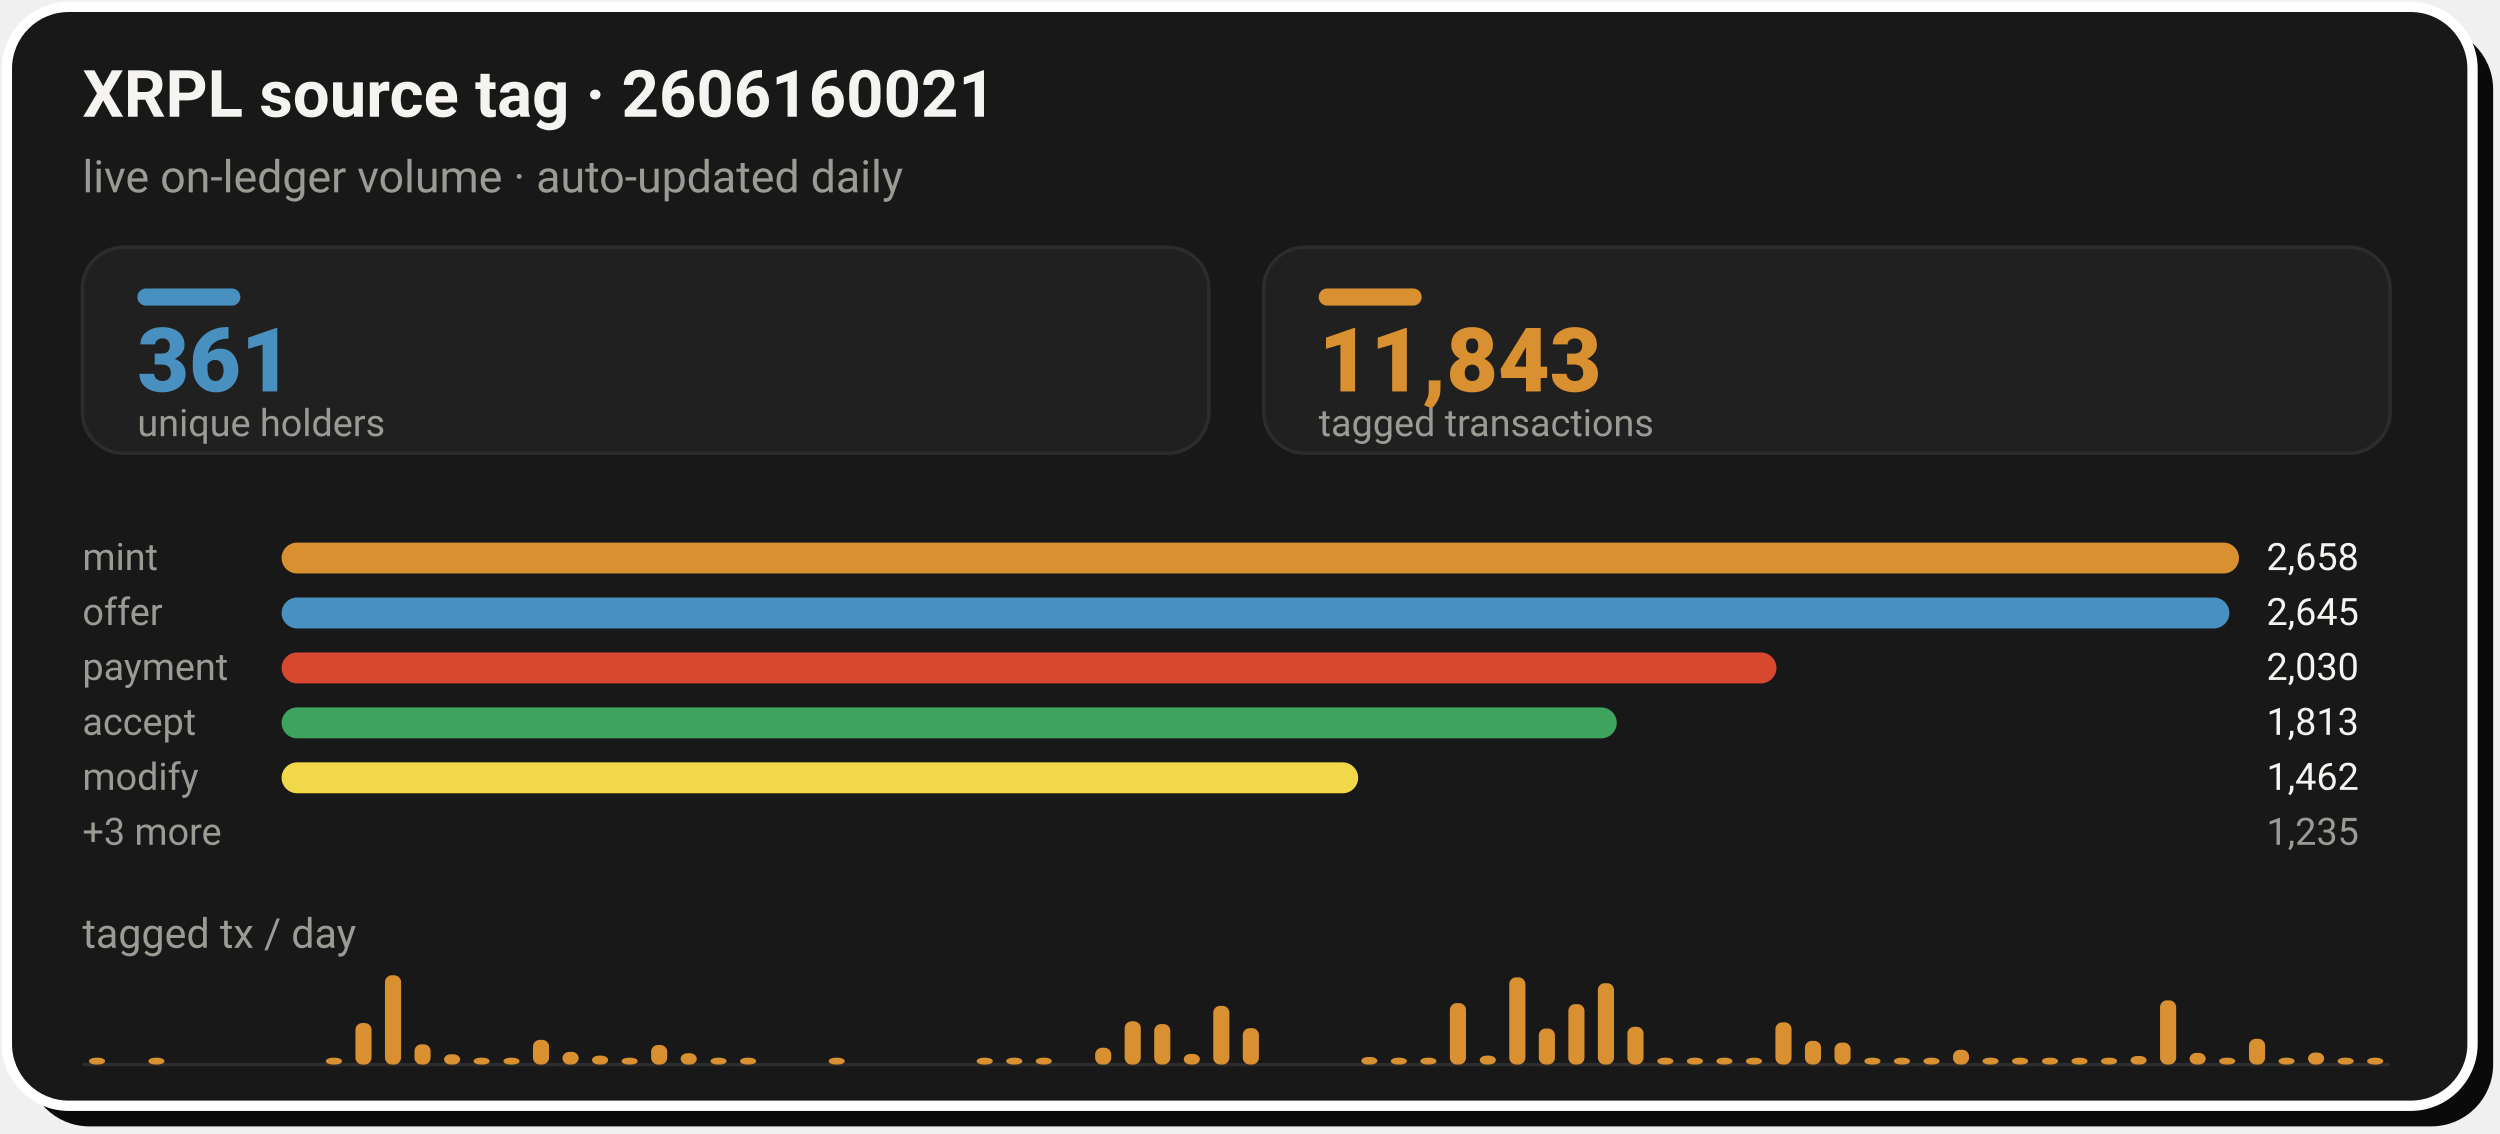
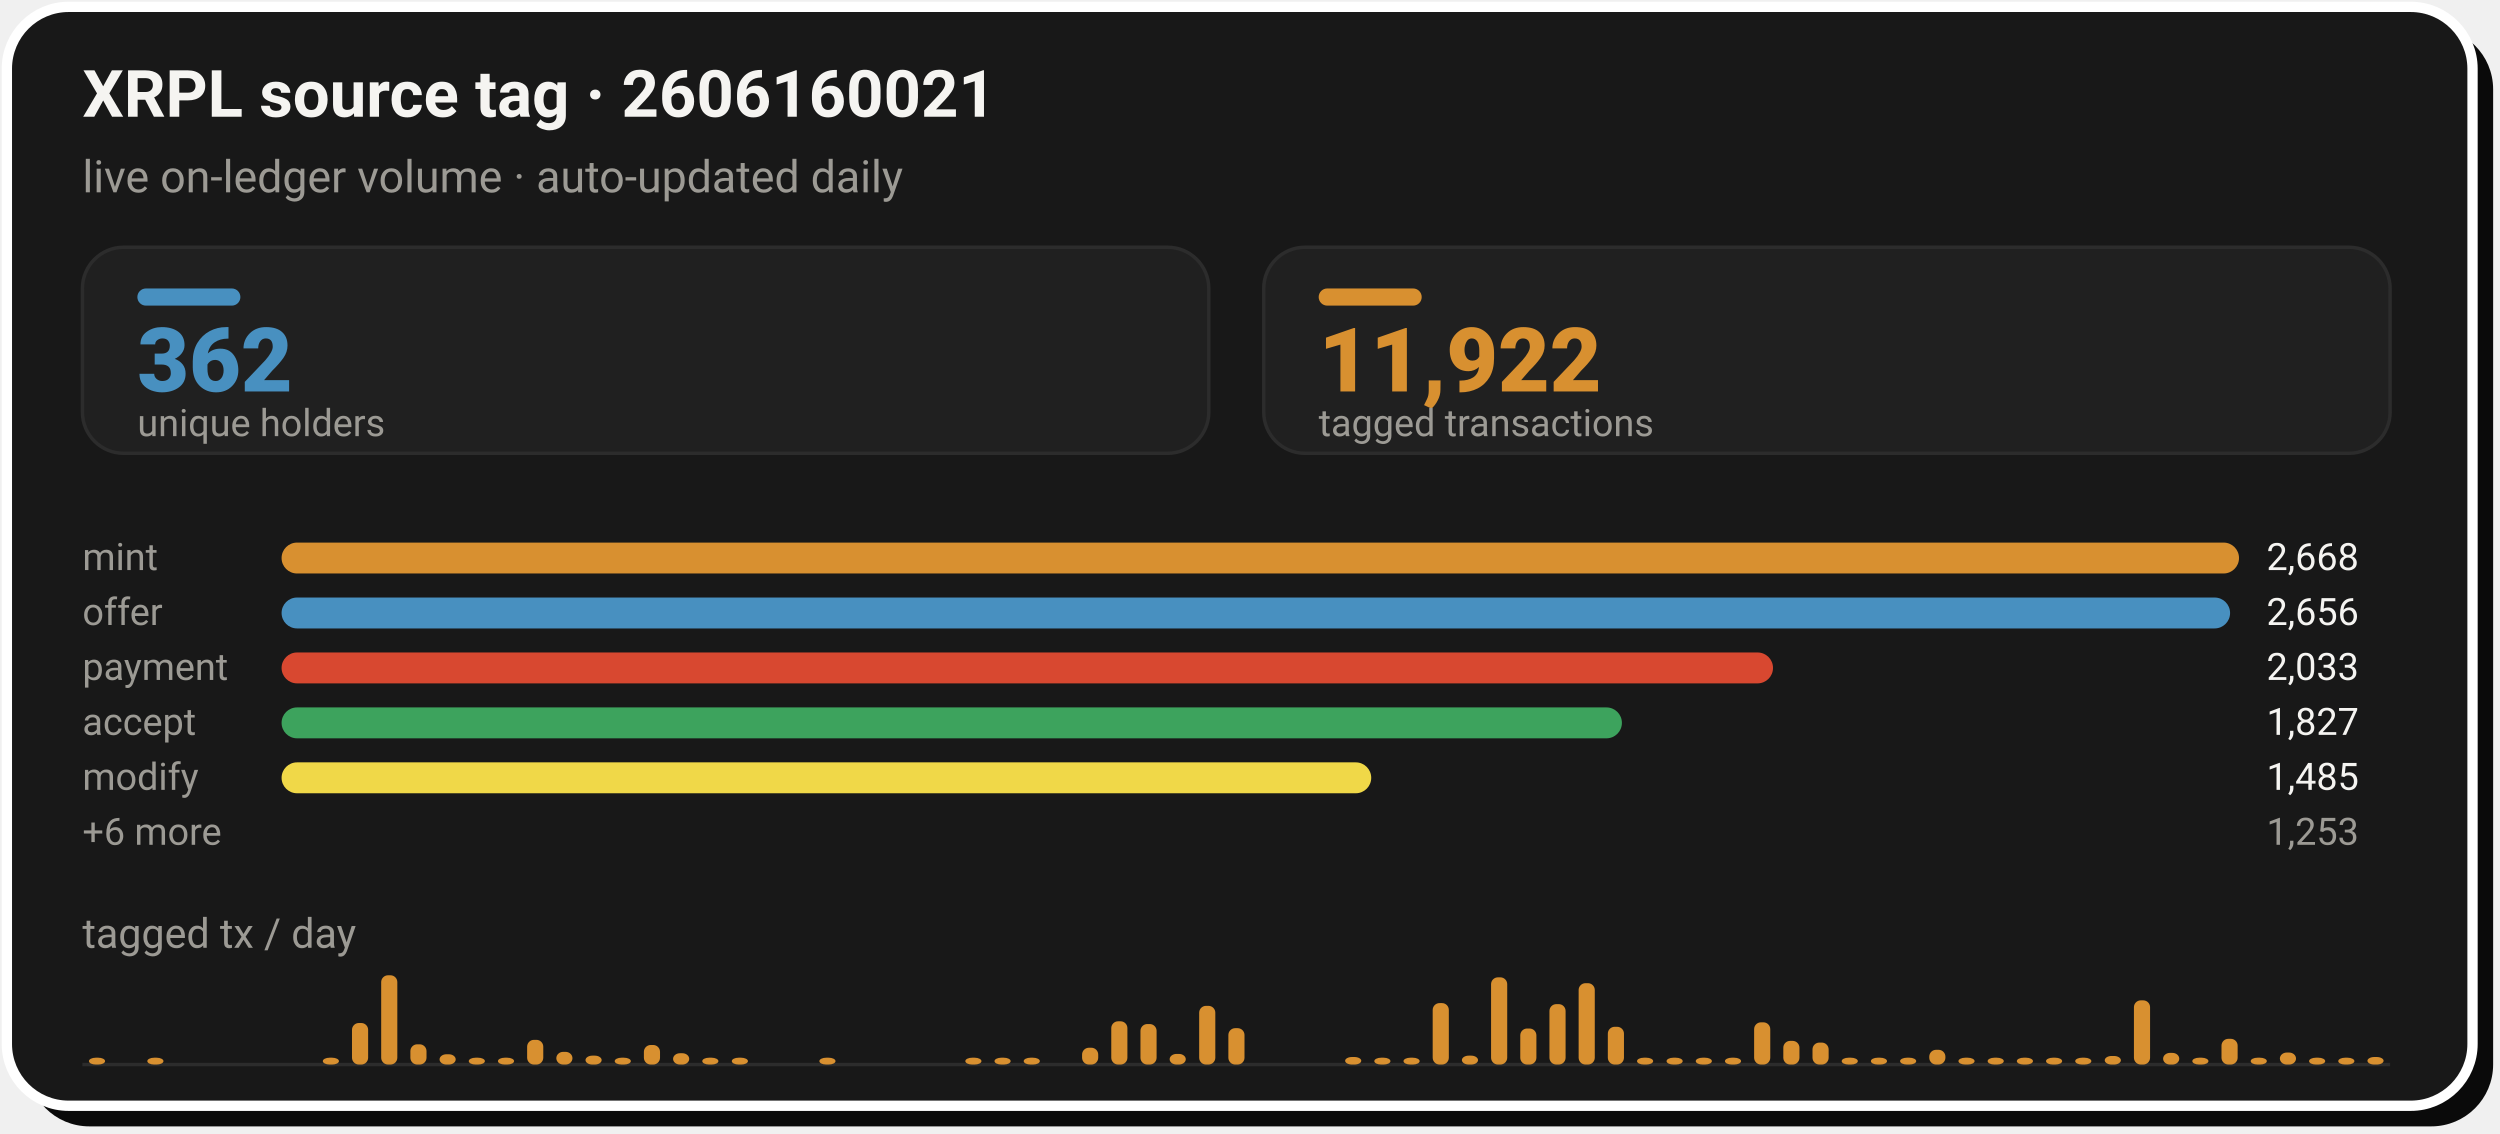
- <svg xmlns="http://www.w3.org/2000/svg" width="728" height="330" viewBox="0 0 728 330" role="img" aria-label="XRPL source tag 2606160021: 11,843 tagged transactions from 361 unique holders">
+ <svg xmlns="http://www.w3.org/2000/svg" width="728" height="330" viewBox="0 0 728 330" role="img" aria-label="XRPL source tag 2606160021: 11,922 tagged transactions from 362 unique holders">
  <rect x="8" y="8" width="718" height="320" rx="18" fill="#0A0A0A" />
  <rect x="2" y="2" width="718" height="320" rx="18" fill="#181818" stroke="#FFFFFF" stroke-width="3" />
  <text x="24" y="34" font-family="-apple-system,'Segoe UI',Roboto,Helvetica,Arial,sans-serif" font-size="19" font-weight="700" fill="#F5F4F1">XRPL source tag · 2606160021</text>
  <text x="24" y="56" font-family="-apple-system,'Segoe UI',Roboto,Helvetica,Arial,sans-serif" font-size="13" fill="#9C9A94">live on-ledger volume · auto-updated daily</text>
  <rect x="24.0" y="72" width="328.0" height="60" rx="12" fill="#202020" stroke="#2C2C2C" stroke-width="1" />
  <rect x="40.0" y="84" width="30" height="5" rx="2.5" fill="#4890C0" />
-   <text x="40.0" y="114" font-family="-apple-system,'Segoe UI',Roboto,Helvetica,Arial,sans-serif" font-size="26" font-weight="800" fill="#4890C0">361</text>
+   <text x="40.0" y="114" font-family="-apple-system,'Segoe UI',Roboto,Helvetica,Arial,sans-serif" font-size="26" font-weight="800" fill="#4890C0">362</text>
  <text x="40.0" y="127" font-family="-apple-system,'Segoe UI',Roboto,Helvetica,Arial,sans-serif" font-size="11" fill="#9C9A94">unique holders</text>
  <rect x="368.0" y="72" width="328.0" height="60" rx="12" fill="#202020" stroke="#2C2C2C" stroke-width="1" />
  <rect x="384.0" y="84" width="30" height="5" rx="2.5" fill="#D89030" />
-   <text x="384.0" y="114" font-family="-apple-system,'Segoe UI',Roboto,Helvetica,Arial,sans-serif" font-size="26" font-weight="800" fill="#D89030">11,843</text>
+   <text x="384.0" y="114" font-family="-apple-system,'Segoe UI',Roboto,Helvetica,Arial,sans-serif" font-size="26" font-weight="800" fill="#D89030">11,922</text>
  <text x="384.0" y="127" font-family="-apple-system,'Segoe UI',Roboto,Helvetica,Arial,sans-serif" font-size="11" fill="#9C9A94">tagged transactions</text>
  <text x="24.0" y="166" font-family="-apple-system,'Segoe UI',Roboto,Helvetica,Arial,sans-serif" font-size="11" fill="#9C9A94">mint</text>
  <rect x="82.0" y="158.0" width="570.0" height="9" rx="4.5" fill="#D89030" />
-   <text x="660.0" y="166" font-family="-apple-system,'Segoe UI',Roboto,Helvetica,Arial,sans-serif" font-size="11" fill="#F5F4F1">2,658</text>
+   <text x="660.0" y="166" font-family="-apple-system,'Segoe UI',Roboto,Helvetica,Arial,sans-serif" font-size="11" fill="#F5F4F1">2,668</text>
  <text x="24.0" y="182" font-family="-apple-system,'Segoe UI',Roboto,Helvetica,Arial,sans-serif" font-size="11" fill="#9C9A94">offer</text>
-   <rect x="82.0" y="174.0" width="567.2" height="9" rx="4.5" fill="#4890C0" />
-   <text x="660.0" y="182" font-family="-apple-system,'Segoe UI',Roboto,Helvetica,Arial,sans-serif" font-size="11" fill="#F5F4F1">2,645</text>
+   <rect x="82.0" y="174.0" width="567.4" height="9" rx="4.5" fill="#4890C0" />
+   <text x="660.0" y="182" font-family="-apple-system,'Segoe UI',Roboto,Helvetica,Arial,sans-serif" font-size="11" fill="#F5F4F1">2,656</text>
  <text x="24.0" y="198" font-family="-apple-system,'Segoe UI',Roboto,Helvetica,Arial,sans-serif" font-size="11" fill="#9C9A94">payment</text>
-   <rect x="82.0" y="190.0" width="435.3" height="9" rx="4.5" fill="#D84830" />
-   <text x="660.0" y="198" font-family="-apple-system,'Segoe UI',Roboto,Helvetica,Arial,sans-serif" font-size="11" fill="#F5F4F1">2,030</text>
+   <rect x="82.0" y="190.0" width="434.3" height="9" rx="4.5" fill="#D84830" />
+   <text x="660.0" y="198" font-family="-apple-system,'Segoe UI',Roboto,Helvetica,Arial,sans-serif" font-size="11" fill="#F5F4F1">2,033</text>
  <text x="24.0" y="214" font-family="-apple-system,'Segoe UI',Roboto,Helvetica,Arial,sans-serif" font-size="11" fill="#9C9A94">accept</text>
-   <rect x="82.0" y="206.0" width="388.8" height="9" rx="4.5" fill="#3DA35D" />
-   <text x="660.0" y="214" font-family="-apple-system,'Segoe UI',Roboto,Helvetica,Arial,sans-serif" font-size="11" fill="#F5F4F1">1,813</text>
+   <rect x="82.0" y="206.0" width="390.3" height="9" rx="4.5" fill="#3DA35D" />
+   <text x="660.0" y="214" font-family="-apple-system,'Segoe UI',Roboto,Helvetica,Arial,sans-serif" font-size="11" fill="#F5F4F1">1,827</text>
  <text x="24.0" y="230" font-family="-apple-system,'Segoe UI',Roboto,Helvetica,Arial,sans-serif" font-size="11" fill="#9C9A94">modify</text>
-   <rect x="82.0" y="222.0" width="313.5" height="9" rx="4.5" fill="#F0D848" />
-   <text x="660.0" y="230" font-family="-apple-system,'Segoe UI',Roboto,Helvetica,Arial,sans-serif" font-size="11" fill="#F5F4F1">1,462</text>
-   <text x="24.0" y="246" font-family="-apple-system,'Segoe UI',Roboto,Helvetica,Arial,sans-serif" font-size="11" fill="#9C9A94">+3 more</text>
-   <text x="660.0" y="246" font-family="-apple-system,'Segoe UI',Roboto,Helvetica,Arial,sans-serif" font-size="11" fill="#9C9A94">1,235</text>
+   <rect x="82.0" y="222.0" width="317.3" height="9" rx="4.5" fill="#F0D848" />
+   <text x="660.0" y="230" font-family="-apple-system,'Segoe UI',Roboto,Helvetica,Arial,sans-serif" font-size="11" fill="#F5F4F1">1,485</text>
+   <text x="24.0" y="246" font-family="-apple-system,'Segoe UI',Roboto,Helvetica,Arial,sans-serif" font-size="11" fill="#9C9A94">+6 more</text>
+   <text x="660.0" y="246" font-family="-apple-system,'Segoe UI',Roboto,Helvetica,Arial,sans-serif" font-size="11" fill="#9C9A94">1,253</text>
  <text x="24" y="276" font-family="-apple-system,'Segoe UI',Roboto,Helvetica,Arial,sans-serif" font-size="12" fill="#9C9A94">tagged tx / day</text>
  <line x1="24.0" y1="310" x2="696.0" y2="310" stroke="#2C2C2C" stroke-width="1" />
  <rect x="25.9" y="308.0" width="4.7" height="2.0" rx="2" fill="#D89030" />
-   <rect x="43.2" y="308.0" width="4.7" height="2.0" rx="2" fill="#D89030" />
-   <rect x="94.9" y="308.0" width="4.7" height="2.0" rx="2" fill="#D89030" />
-   <rect x="103.5" y="297.9" width="4.7" height="12.1" rx="2" fill="#D89030" />
-   <rect x="112.1" y="284.0" width="4.7" height="26.0" rx="2" fill="#D89030" />
-   <rect x="120.7" y="304.1" width="4.7" height="5.9" rx="2" fill="#D89030" />
-   <rect x="129.3" y="307.0" width="4.7" height="3.0" rx="2" fill="#D89030" />
-   <rect x="137.9" y="308.0" width="4.7" height="2.0" rx="2" fill="#D89030" />
-   <rect x="146.6" y="308.0" width="4.7" height="2.0" rx="2" fill="#D89030" />
-   <rect x="155.2" y="302.8" width="4.7" height="7.2" rx="2" fill="#D89030" />
-   <rect x="163.8" y="306.3" width="4.7" height="3.7" rx="2" fill="#D89030" />
-   <rect x="172.4" y="307.4" width="4.7" height="2.6" rx="2" fill="#D89030" />
-   <rect x="181.0" y="308.0" width="4.7" height="2.0" rx="2" fill="#D89030" />
-   <rect x="189.6" y="304.3" width="4.7" height="5.7" rx="2" fill="#D89030" />
-   <rect x="198.2" y="306.7" width="4.7" height="3.3" rx="2" fill="#D89030" />
-   <rect x="206.9" y="308.0" width="4.7" height="2.0" rx="2" fill="#D89030" />
-   <rect x="215.5" y="308.0" width="4.7" height="2.0" rx="2" fill="#D89030" />
-   <rect x="241.3" y="308.0" width="4.7" height="2.0" rx="2" fill="#D89030" />
-   <rect x="284.4" y="308.0" width="4.7" height="2.0" rx="2" fill="#D89030" />
-   <rect x="293.0" y="308.0" width="4.7" height="2.0" rx="2" fill="#D89030" />
-   <rect x="301.6" y="308.0" width="4.7" height="2.0" rx="2" fill="#D89030" />
-   <rect x="318.9" y="305.1" width="4.7" height="4.9" rx="2" fill="#D89030" />
-   <rect x="327.5" y="297.4" width="4.7" height="12.6" rx="2" fill="#D89030" />
-   <rect x="336.1" y="298.2" width="4.7" height="11.8" rx="2" fill="#D89030" />
-   <rect x="344.7" y="306.9" width="4.7" height="3.1" rx="2" fill="#D89030" />
-   <rect x="353.3" y="292.9" width="4.7" height="17.1" rx="2" fill="#D89030" />
-   <rect x="361.9" y="299.4" width="4.7" height="10.6" rx="2" fill="#D89030" />
-   <rect x="396.4" y="307.8" width="4.7" height="2.2" rx="2" fill="#D89030" />
-   <rect x="405.0" y="308.0" width="4.7" height="2.0" rx="2" fill="#D89030" />
-   <rect x="413.6" y="308.0" width="4.7" height="2.0" rx="2" fill="#D89030" />
-   <rect x="422.2" y="292.1" width="4.7" height="17.9" rx="2" fill="#D89030" />
-   <rect x="430.9" y="307.4" width="4.7" height="2.6" rx="2" fill="#D89030" />
-   <rect x="439.5" y="284.6" width="4.7" height="25.4" rx="2" fill="#D89030" />
-   <rect x="448.1" y="299.5" width="4.7" height="10.5" rx="2" fill="#D89030" />
-   <rect x="456.7" y="292.4" width="4.7" height="17.6" rx="2" fill="#D89030" />
-   <rect x="465.3" y="286.3" width="4.7" height="23.7" rx="2" fill="#D89030" />
-   <rect x="473.9" y="299.0" width="4.7" height="11.0" rx="2" fill="#D89030" />
-   <rect x="482.6" y="308.0" width="4.7" height="2.0" rx="2" fill="#D89030" />
-   <rect x="491.2" y="308.0" width="4.7" height="2.0" rx="2" fill="#D89030" />
-   <rect x="499.8" y="308.0" width="4.7" height="2.0" rx="2" fill="#D89030" />
-   <rect x="508.4" y="308.0" width="4.7" height="2.0" rx="2" fill="#D89030" />
-   <rect x="517.0" y="297.7" width="4.7" height="12.3" rx="2" fill="#D89030" />
-   <rect x="525.6" y="303.1" width="4.7" height="6.9" rx="2" fill="#D89030" />
-   <rect x="534.2" y="303.6" width="4.7" height="6.4" rx="2" fill="#D89030" />
-   <rect x="542.9" y="308.0" width="4.7" height="2.0" rx="2" fill="#D89030" />
-   <rect x="551.5" y="308.0" width="4.7" height="2.0" rx="2" fill="#D89030" />
-   <rect x="560.1" y="308.0" width="4.7" height="2.0" rx="2" fill="#D89030" />
-   <rect x="568.7" y="305.7" width="4.7" height="4.3" rx="2" fill="#D89030" />
-   <rect x="577.3" y="308.0" width="4.7" height="2.0" rx="2" fill="#D89030" />
-   <rect x="585.9" y="308.0" width="4.7" height="2.0" rx="2" fill="#D89030" />
-   <rect x="594.6" y="308.0" width="4.7" height="2.0" rx="2" fill="#D89030" />
-   <rect x="603.2" y="308.0" width="4.7" height="2.0" rx="2" fill="#D89030" />
-   <rect x="611.8" y="308.0" width="4.7" height="2.0" rx="2" fill="#D89030" />
-   <rect x="620.4" y="307.5" width="4.7" height="2.5" rx="2" fill="#D89030" />
-   <rect x="629.0" y="291.3" width="4.7" height="18.7" rx="2" fill="#D89030" />
-   <rect x="637.6" y="306.6" width="4.7" height="3.4" rx="2" fill="#D89030" />
-   <rect x="646.2" y="308.0" width="4.7" height="2.0" rx="2" fill="#D89030" />
-   <rect x="654.9" y="302.5" width="4.7" height="7.5" rx="2" fill="#D89030" />
-   <rect x="663.5" y="308.0" width="4.7" height="2.0" rx="2" fill="#D89030" />
-   <rect x="672.1" y="306.5" width="4.7" height="3.5" rx="2" fill="#D89030" />
-   <rect x="680.7" y="308.0" width="4.7" height="2.0" rx="2" fill="#D89030" />
-   <rect x="689.3" y="308.0" width="4.7" height="2.0" rx="2" fill="#D89030" />
+   <rect x="42.9" y="308.0" width="4.7" height="2.0" rx="2" fill="#D89030" />
+   <rect x="94.0" y="308.0" width="4.7" height="2.0" rx="2" fill="#D89030" />
+   <rect x="102.5" y="297.9" width="4.7" height="12.1" rx="2" fill="#D89030" />
+   <rect x="111.0" y="284.0" width="4.7" height="26.0" rx="2" fill="#D89030" />
+   <rect x="119.5" y="304.1" width="4.7" height="5.9" rx="2" fill="#D89030" />
+   <rect x="128.0" y="307.0" width="4.7" height="3.0" rx="2" fill="#D89030" />
+   <rect x="136.5" y="308.0" width="4.7" height="2.0" rx="2" fill="#D89030" />
+   <rect x="145.0" y="308.0" width="4.7" height="2.0" rx="2" fill="#D89030" />
+   <rect x="153.5" y="302.8" width="4.7" height="7.2" rx="2" fill="#D89030" />
+   <rect x="162.0" y="306.3" width="4.7" height="3.7" rx="2" fill="#D89030" />
+   <rect x="170.5" y="307.4" width="4.7" height="2.6" rx="2" fill="#D89030" />
+   <rect x="179.0" y="308.0" width="4.7" height="2.0" rx="2" fill="#D89030" />
+   <rect x="187.5" y="304.3" width="4.7" height="5.7" rx="2" fill="#D89030" />
+   <rect x="196.0" y="306.7" width="4.7" height="3.3" rx="2" fill="#D89030" />
+   <rect x="204.5" y="308.0" width="4.7" height="2.0" rx="2" fill="#D89030" />
+   <rect x="213.1" y="308.0" width="4.7" height="2.0" rx="2" fill="#D89030" />
+   <rect x="238.6" y="308.0" width="4.7" height="2.0" rx="2" fill="#D89030" />
+   <rect x="281.1" y="308.0" width="4.7" height="2.0" rx="2" fill="#D89030" />
+   <rect x="289.6" y="308.0" width="4.7" height="2.0" rx="2" fill="#D89030" />
+   <rect x="298.1" y="308.0" width="4.7" height="2.0" rx="2" fill="#D89030" />
+   <rect x="315.1" y="305.1" width="4.7" height="4.9" rx="2" fill="#D89030" />
+   <rect x="323.6" y="297.4" width="4.7" height="12.6" rx="2" fill="#D89030" />
+   <rect x="332.1" y="298.2" width="4.7" height="11.8" rx="2" fill="#D89030" />
+   <rect x="340.6" y="306.9" width="4.7" height="3.1" rx="2" fill="#D89030" />
+   <rect x="349.2" y="292.9" width="4.7" height="17.1" rx="2" fill="#D89030" />
+   <rect x="357.7" y="299.4" width="4.7" height="10.6" rx="2" fill="#D89030" />
+   <rect x="391.7" y="307.8" width="4.7" height="2.2" rx="2" fill="#D89030" />
+   <rect x="400.2" y="308.0" width="4.7" height="2.0" rx="2" fill="#D89030" />
+   <rect x="408.7" y="308.0" width="4.7" height="2.0" rx="2" fill="#D89030" />
+   <rect x="417.2" y="292.1" width="4.7" height="17.9" rx="2" fill="#D89030" />
+   <rect x="425.7" y="307.4" width="4.7" height="2.6" rx="2" fill="#D89030" />
+   <rect x="434.2" y="284.6" width="4.7" height="25.4" rx="2" fill="#D89030" />
+   <rect x="442.7" y="299.5" width="4.7" height="10.5" rx="2" fill="#D89030" />
+   <rect x="451.2" y="292.4" width="4.7" height="17.6" rx="2" fill="#D89030" />
+   <rect x="459.7" y="286.3" width="4.7" height="23.7" rx="2" fill="#D89030" />
+   <rect x="468.2" y="299.0" width="4.7" height="11.0" rx="2" fill="#D89030" />
+   <rect x="476.7" y="308.0" width="4.7" height="2.0" rx="2" fill="#D89030" />
+   <rect x="485.3" y="308.0" width="4.7" height="2.0" rx="2" fill="#D89030" />
+   <rect x="493.8" y="308.0" width="4.7" height="2.0" rx="2" fill="#D89030" />
+   <rect x="502.3" y="308.0" width="4.7" height="2.0" rx="2" fill="#D89030" />
+   <rect x="510.8" y="297.7" width="4.7" height="12.3" rx="2" fill="#D89030" />
+   <rect x="519.3" y="303.1" width="4.7" height="6.9" rx="2" fill="#D89030" />
+   <rect x="527.8" y="303.6" width="4.7" height="6.4" rx="2" fill="#D89030" />
+   <rect x="536.3" y="308.0" width="4.7" height="2.0" rx="2" fill="#D89030" />
+   <rect x="544.8" y="308.0" width="4.7" height="2.0" rx="2" fill="#D89030" />
+   <rect x="553.3" y="308.0" width="4.7" height="2.0" rx="2" fill="#D89030" />
+   <rect x="561.8" y="305.7" width="4.7" height="4.3" rx="2" fill="#D89030" />
+   <rect x="570.3" y="308.0" width="4.7" height="2.0" rx="2" fill="#D89030" />
+   <rect x="578.8" y="308.0" width="4.7" height="2.0" rx="2" fill="#D89030" />
+   <rect x="587.3" y="308.0" width="4.7" height="2.0" rx="2" fill="#D89030" />
+   <rect x="595.8" y="308.0" width="4.7" height="2.0" rx="2" fill="#D89030" />
+   <rect x="604.3" y="308.0" width="4.7" height="2.0" rx="2" fill="#D89030" />
+   <rect x="612.9" y="307.5" width="4.7" height="2.5" rx="2" fill="#D89030" />
+   <rect x="621.4" y="291.3" width="4.7" height="18.7" rx="2" fill="#D89030" />
+   <rect x="629.9" y="306.6" width="4.7" height="3.4" rx="2" fill="#D89030" />
+   <rect x="638.4" y="308.0" width="4.7" height="2.0" rx="2" fill="#D89030" />
+   <rect x="646.9" y="302.5" width="4.7" height="7.5" rx="2" fill="#D89030" />
+   <rect x="655.4" y="308.0" width="4.7" height="2.0" rx="2" fill="#D89030" />
+   <rect x="663.9" y="306.5" width="4.7" height="3.5" rx="2" fill="#D89030" />
+   <rect x="672.4" y="308.0" width="4.7" height="2.0" rx="2" fill="#D89030" />
+   <rect x="680.9" y="308.0" width="4.7" height="2.0" rx="2" fill="#D89030" />
+   <rect x="689.4" y="307.8" width="4.7" height="2.2" rx="2" fill="#D89030" />
</svg>
